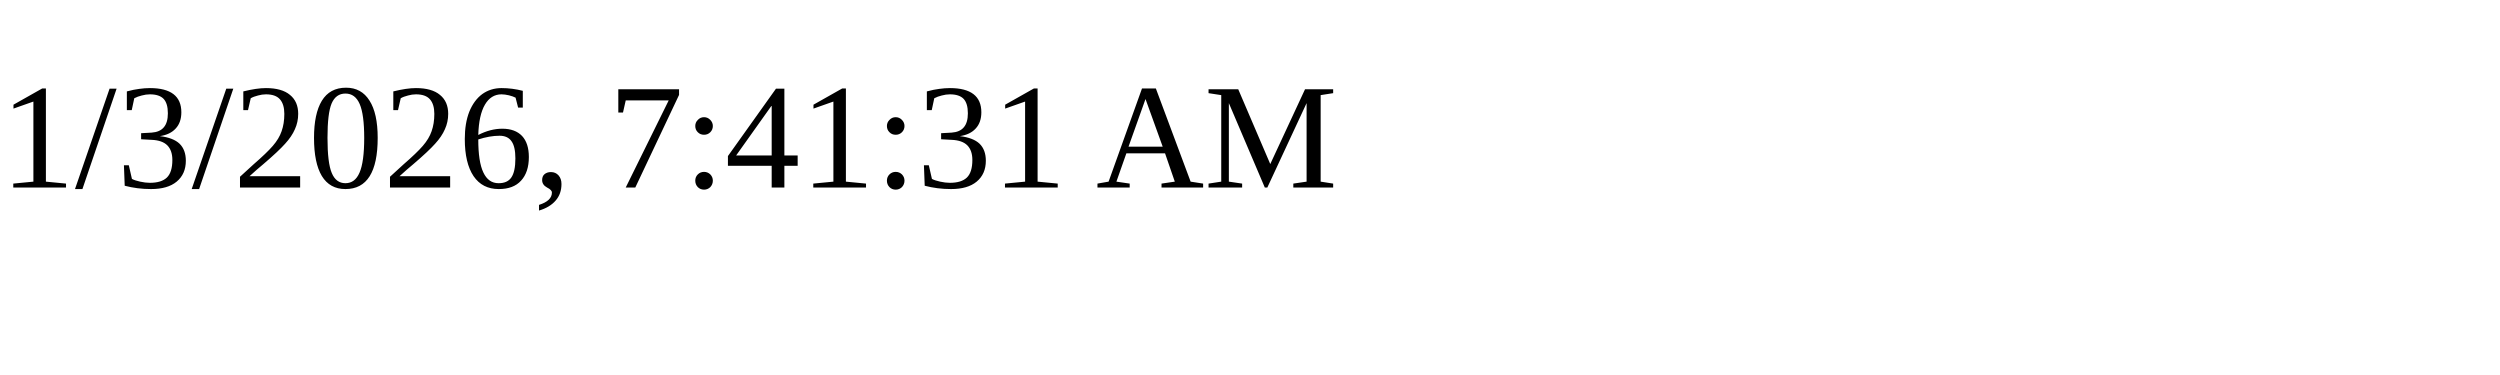
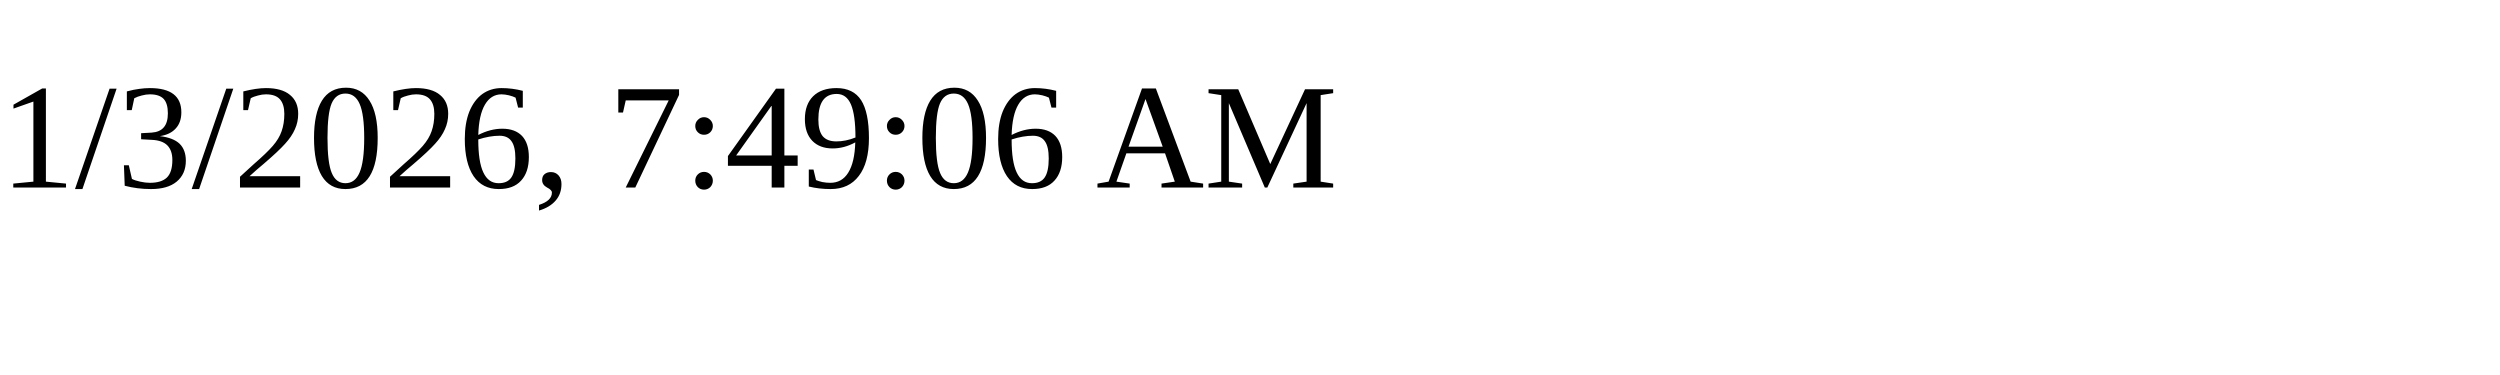
<svg xmlns="http://www.w3.org/2000/svg" height="30" width="200">
-   <text x="0" y="15">1/3/2026, 7:41:31 AM</text>
+   <text x="0" y="15">1/3/2026, 7:49:06 AM</text>
</svg>
